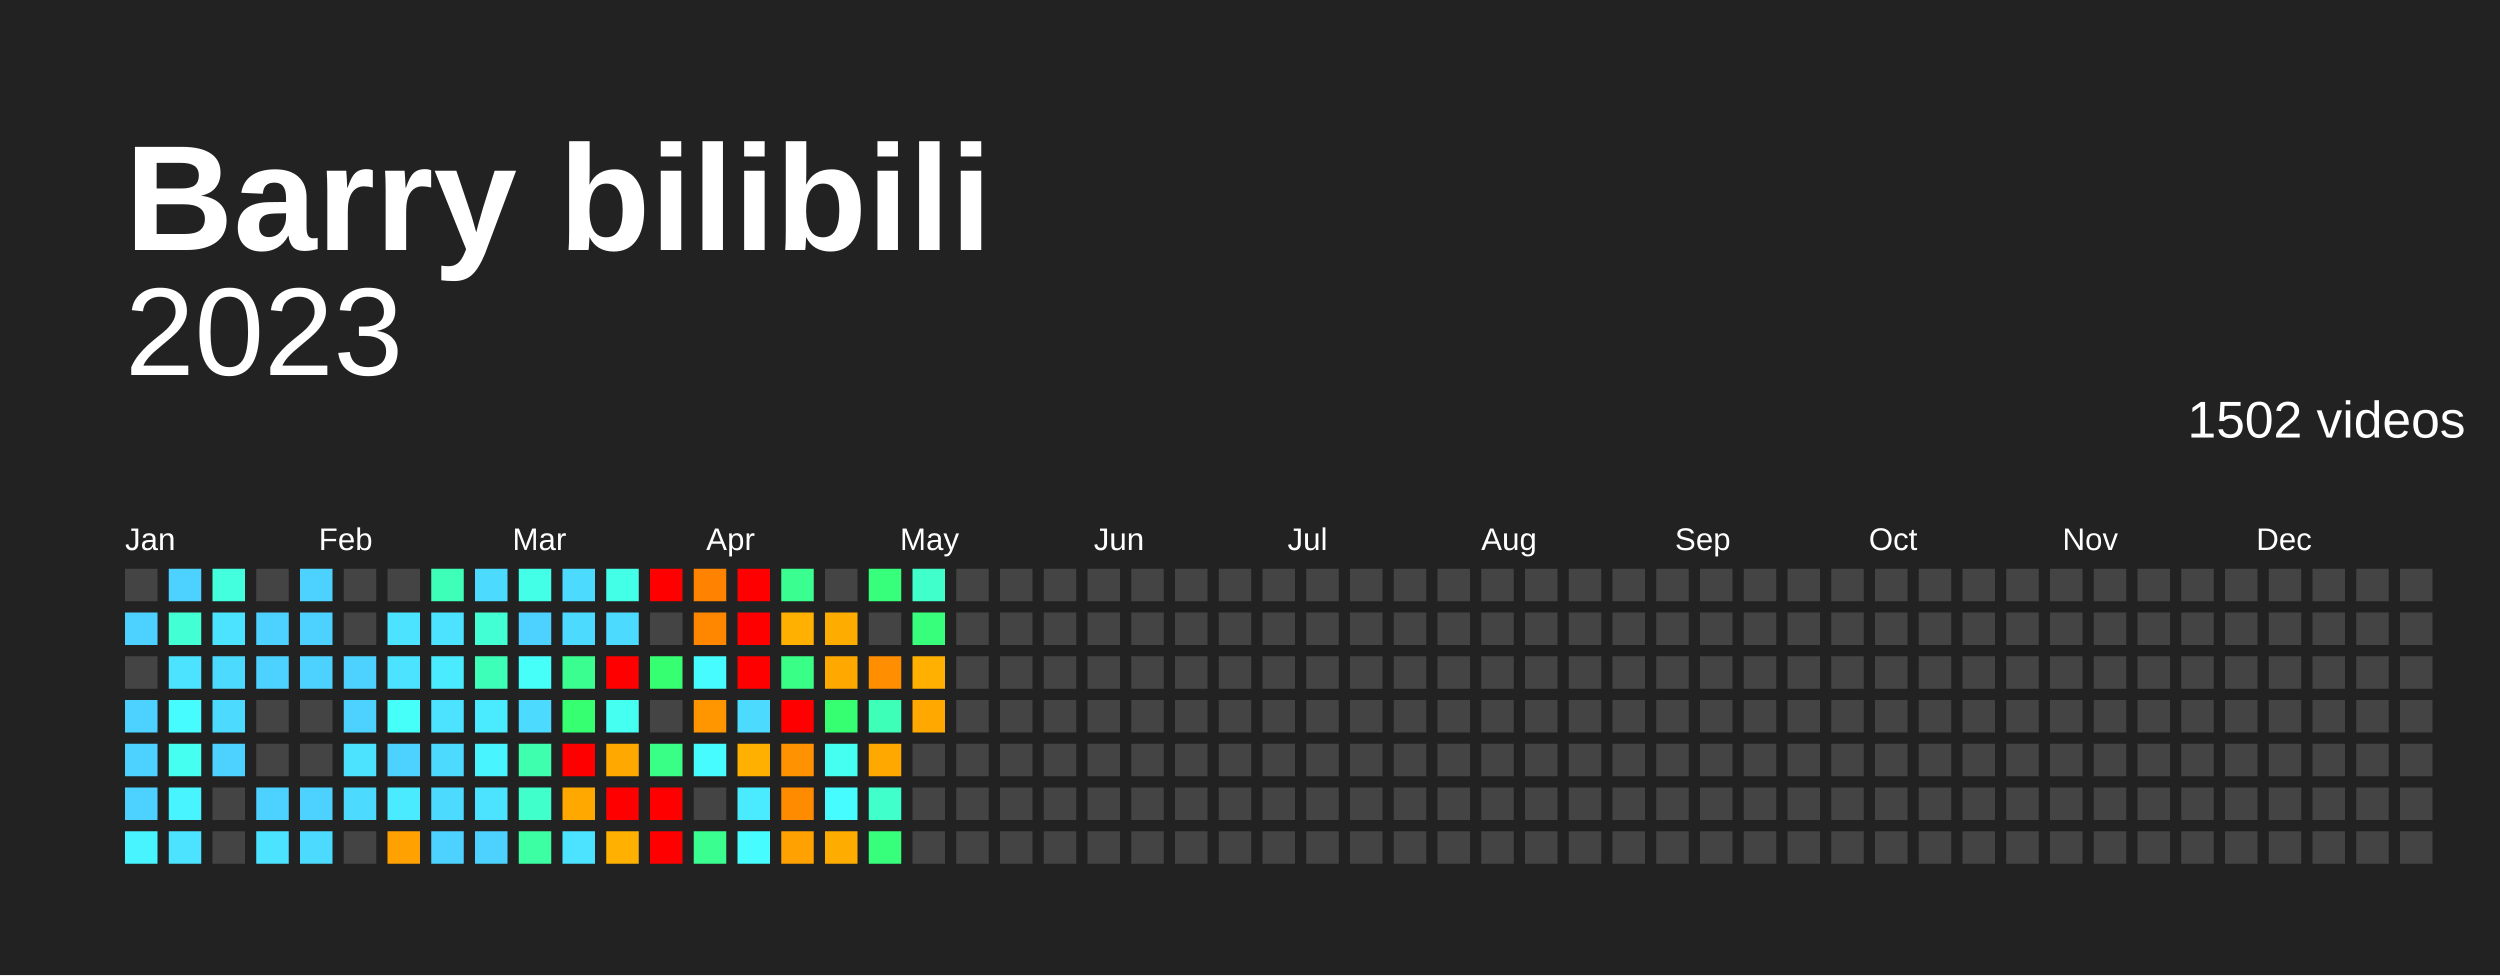
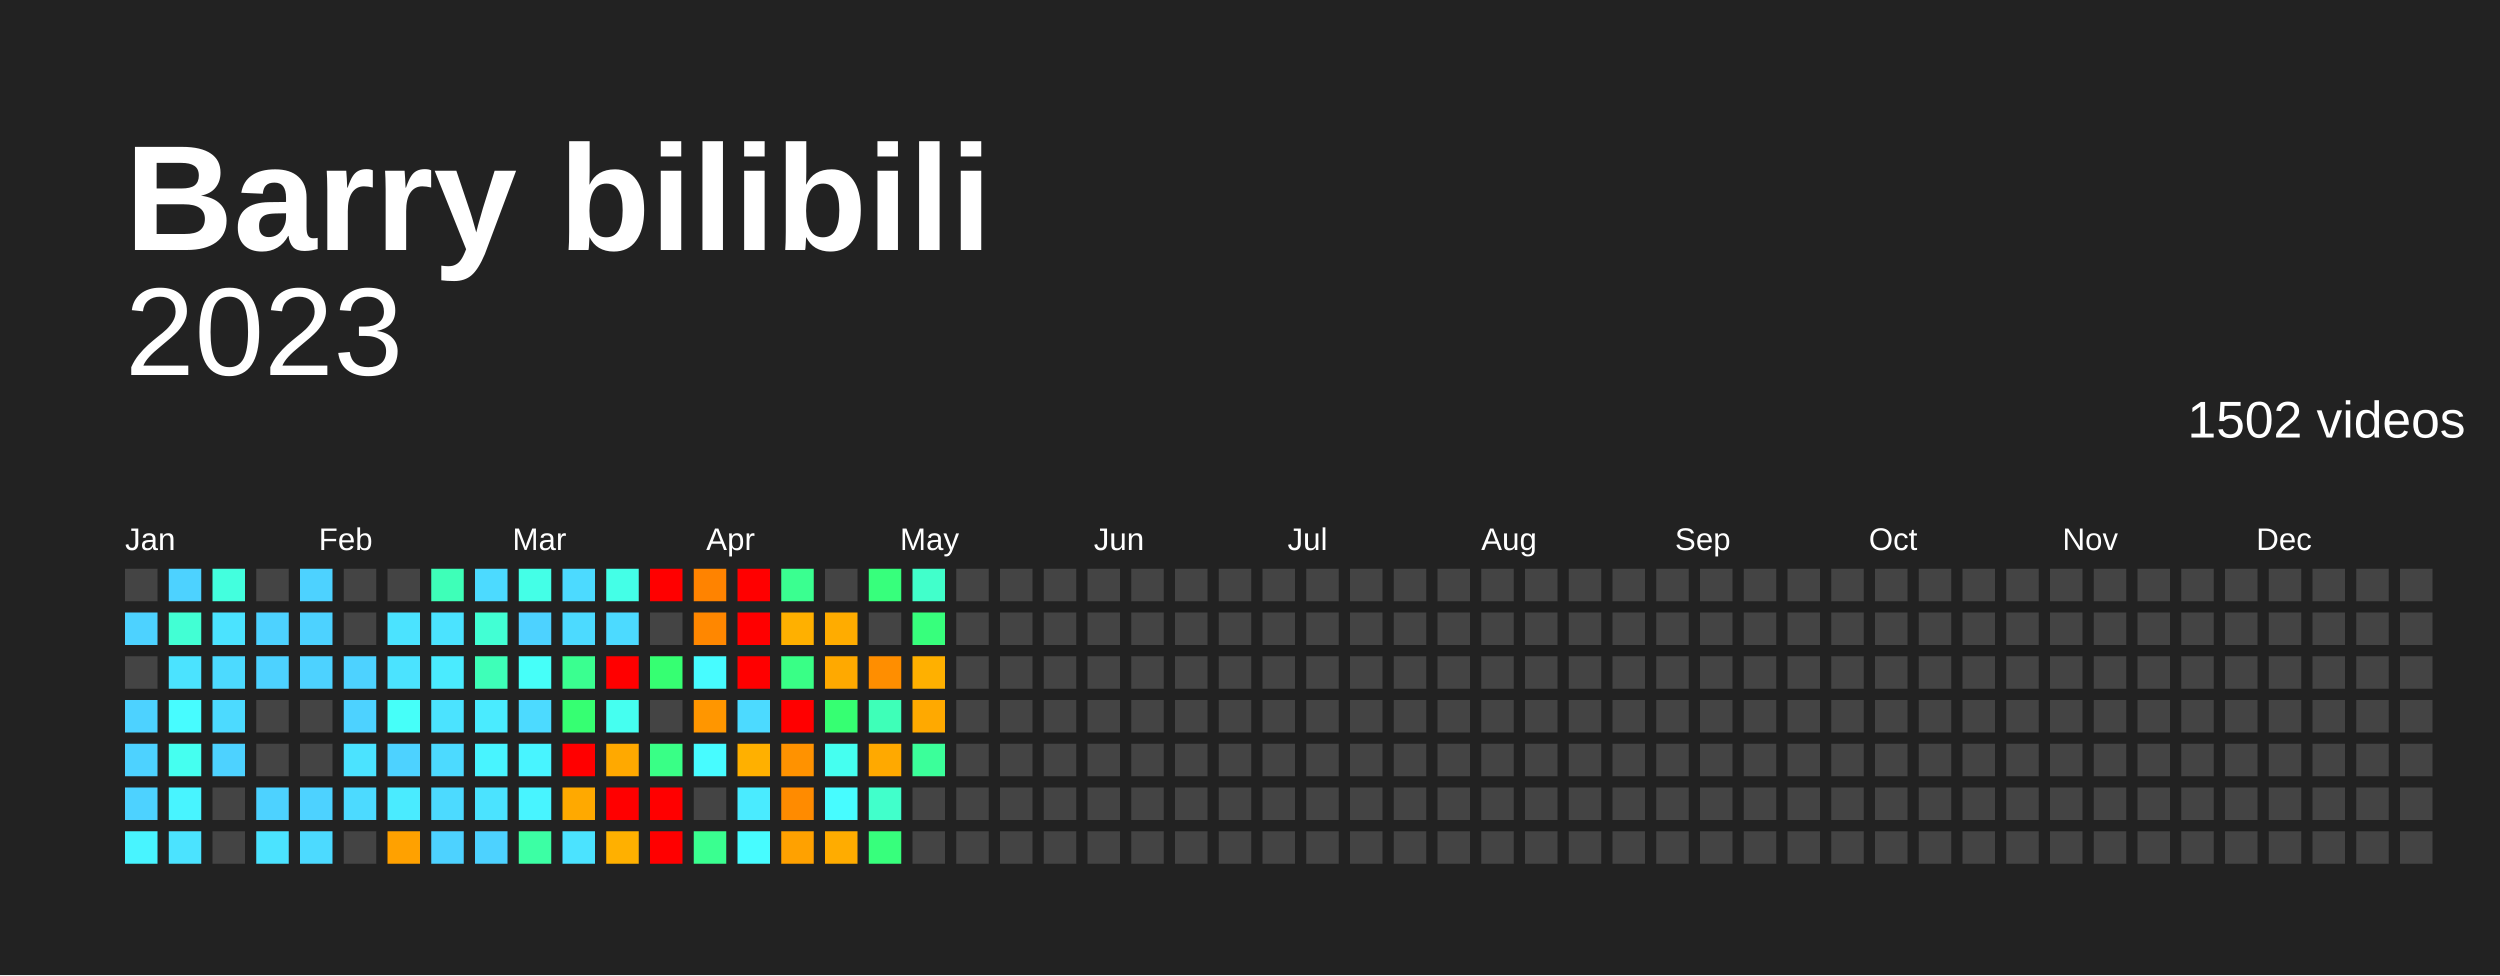
<svg xmlns="http://www.w3.org/2000/svg" baseProfile="full" height="78mm" version="1.1" viewBox="0,0,200,78" width="200mm">
  <defs />
  <rect fill="#222222" height="78" width="200" x="0" y="0" />
  <text fill="#FFFFFF" style="font-size:12px; font-family:Arial; font-weight:bold;" x="10" y="20">Barry bilibili</text>
  <text alignment-baseline="hanging" fill="#FFFFFF" style="font-size:10.0px; font-family:Arial;" x="10" y="30">2023</text>
  <text alignment-baseline="hanging" fill="#FFFFFF" style="font-size:4.125px; font-family:Arial;" x="175" y="35">1502 videos</text>
  <text fill="#FFFFFF" style="font-size:2.5px; font-family:Arial" x="10.0" y="44">Jan</text>
  <text fill="#FFFFFF" style="font-size:2.5px; font-family:Arial" x="25.5" y="44">Feb</text>
  <text fill="#FFFFFF" style="font-size:2.5px; font-family:Arial" x="41.0" y="44">Mar</text>
  <text fill="#FFFFFF" style="font-size:2.5px; font-family:Arial" x="56.5" y="44">Apr</text>
  <text fill="#FFFFFF" style="font-size:2.5px; font-family:Arial" x="72.0" y="44">May</text>
  <text fill="#FFFFFF" style="font-size:2.5px; font-family:Arial" x="87.5" y="44">Jun</text>
  <text fill="#FFFFFF" style="font-size:2.5px; font-family:Arial" x="103.0" y="44">Jul</text>
  <text fill="#FFFFFF" style="font-size:2.5px; font-family:Arial" x="118.5" y="44">Aug</text>
  <text fill="#FFFFFF" style="font-size:2.5px; font-family:Arial" x="134.0" y="44">Sep</text>
  <text fill="#FFFFFF" style="font-size:2.5px; font-family:Arial" x="149.5" y="44">Oct</text>
  <text fill="#FFFFFF" style="font-size:2.5px; font-family:Arial" x="165.0" y="44">Nov</text>
  <text fill="#FFFFFF" style="font-size:2.5px; font-family:Arial" x="180.5" y="44">Dec</text>
  <rect fill="#444444" height="2.6" width="2.6" x="10.0" y="45.5" />
  <rect fill="#4dd2ff" height="2.6" width="2.6" x="10.0" y="49.0" />
  <rect fill="#444444" height="2.6" width="2.6" x="10.0" y="52.5" />
  <rect fill="#4dd2ff" height="2.6" width="2.6" x="10.0" y="56.0" />
  <rect fill="#4dd2ff" height="2.6" width="2.6" x="10.0" y="59.5" />
  <rect fill="#4dd2ff" height="2.6" width="2.6" x="10.0" y="63.0" />
  <rect fill="#48f4ff" height="2.6" width="2.6" x="10.0" y="66.5" />
  <rect fill="#4dd2ff" height="2.6" width="2.6" x="13.5" y="45.5" />
  <rect fill="#42ffd4" height="2.6" width="2.6" x="13.5" y="49.0" />
  <rect fill="#4be3ff" height="2.6" width="2.6" x="13.5" y="52.5" />
  <rect fill="#47fcff" height="2.6" width="2.6" x="13.5" y="56.0" />
  <rect fill="#45fff0" height="2.6" width="2.6" x="13.5" y="59.5" />
  <rect fill="#48f4ff" height="2.6" width="2.6" x="13.5" y="63.0" />
  <rect fill="#4be3ff" height="2.6" width="2.6" x="13.5" y="66.5" />
  <rect fill="#43ffde" height="2.6" width="2.6" x="17.0" y="45.5" />
  <rect fill="#4be3ff" height="2.6" width="2.6" x="17.0" y="49.0" />
  <rect fill="#4cdaff" height="2.6" width="2.6" x="17.0" y="52.5" />
  <rect fill="#4cdaff" height="2.6" width="2.6" x="17.0" y="56.0" />
  <rect fill="#4dd2ff" height="2.6" width="2.6" x="17.0" y="59.5" />
  <rect fill="#444444" height="2.6" width="2.6" x="17.0" y="63.0" />
  <rect fill="#444444" height="2.6" width="2.6" x="17.0" y="66.5" />
  <rect fill="#444444" height="2.6" width="2.6" x="20.5" y="45.5" />
  <rect fill="#4dd2ff" height="2.6" width="2.6" x="20.5" y="49.0" />
  <rect fill="#4dd2ff" height="2.6" width="2.6" x="20.5" y="52.5" />
  <rect fill="#444444" height="2.6" width="2.6" x="20.5" y="56.0" />
  <rect fill="#444444" height="2.6" width="2.6" x="20.5" y="59.5" />
  <rect fill="#4dd2ff" height="2.6" width="2.6" x="20.5" y="63.0" />
  <rect fill="#4be3ff" height="2.6" width="2.6" x="20.5" y="66.5" />
  <rect fill="#4dd2ff" height="2.6" width="2.6" x="24.0" y="45.5" />
  <rect fill="#4dd2ff" height="2.6" width="2.6" x="24.0" y="49.0" />
  <rect fill="#4dd2ff" height="2.6" width="2.6" x="24.0" y="52.5" />
  <rect fill="#444444" height="2.6" width="2.6" x="24.0" y="56.0" />
  <rect fill="#444444" height="2.6" width="2.6" x="24.0" y="59.5" />
  <rect fill="#4dd2ff" height="2.6" width="2.6" x="24.0" y="63.0" />
  <rect fill="#4cdaff" height="2.6" width="2.6" x="24.0" y="66.5" />
  <rect fill="#444444" height="2.6" width="2.6" x="27.5" y="45.5" />
  <rect fill="#444444" height="2.6" width="2.6" x="27.5" y="49.0" />
  <rect fill="#4dd2ff" height="2.6" width="2.6" x="27.5" y="52.5" />
  <rect fill="#4dd2ff" height="2.6" width="2.6" x="27.5" y="56.0" />
  <rect fill="#4be3ff" height="2.6" width="2.6" x="27.5" y="59.5" />
  <rect fill="#4cdaff" height="2.6" width="2.6" x="27.5" y="63.0" />
  <rect fill="#444444" height="2.6" width="2.6" x="27.5" y="66.5" />
  <rect fill="#444444" height="2.6" width="2.6" x="31.0" y="45.5" />
  <rect fill="#4be3ff" height="2.6" width="2.6" x="31.0" y="49.0" />
  <rect fill="#4be3ff" height="2.6" width="2.6" x="31.0" y="52.5" />
  <rect fill="#46fff9" height="2.6" width="2.6" x="31.0" y="56.0" />
  <rect fill="#4dd2ff" height="2.6" width="2.6" x="31.0" y="59.5" />
  <rect fill="#4aebff" height="2.6" width="2.6" x="31.0" y="63.0" />
  <rect fill="#ffa100" height="2.6" width="2.6" x="31.0" y="66.5" />
  <rect fill="#3effb8" height="2.6" width="2.6" x="34.5" y="45.5" />
  <rect fill="#4be3ff" height="2.6" width="2.6" x="34.5" y="49.0" />
  <rect fill="#4aebff" height="2.6" width="2.6" x="34.5" y="52.5" />
  <rect fill="#4be3ff" height="2.6" width="2.6" x="34.5" y="56.0" />
  <rect fill="#4cdaff" height="2.6" width="2.6" x="34.5" y="59.5" />
  <rect fill="#4cdaff" height="2.6" width="2.6" x="34.5" y="63.0" />
  <rect fill="#4dd2ff" height="2.6" width="2.6" x="34.5" y="66.5" />
  <rect fill="#4cdaff" height="2.6" width="2.6" x="38.0" y="45.5" />
  <rect fill="#42ffd4" height="2.6" width="2.6" x="38.0" y="49.0" />
  <rect fill="#3effb8" height="2.6" width="2.6" x="38.0" y="52.5" />
  <rect fill="#4aebff" height="2.6" width="2.6" x="38.0" y="56.0" />
  <rect fill="#48f4ff" height="2.6" width="2.6" x="38.0" y="59.5" />
  <rect fill="#4be3ff" height="2.6" width="2.6" x="38.0" y="63.0" />
  <rect fill="#4dd2ff" height="2.6" width="2.6" x="38.0" y="66.5" />
  <rect fill="#44ffe7" height="2.6" width="2.6" x="41.5" y="45.5" />
  <rect fill="#4dd2ff" height="2.6" width="2.6" x="41.5" y="49.0" />
  <rect fill="#46fff9" height="2.6" width="2.6" x="41.5" y="52.5" />
  <rect fill="#4cdaff" height="2.6" width="2.6" x="41.5" y="56.0" />
-   <rect fill="#3dffae" height="2.6" width="2.6" x="41.5" y="59.5" />
-   <rect fill="#41ffcb" height="2.6" width="2.6" x="41.5" y="63.0" />
+   <rect fill="#48f4ff" height="2.6" width="2.6" x="41.5" y="59.5" />
+   <rect fill="#48f4ff" height="2.6" width="2.6" x="41.5" y="63.0" />
  <rect fill="#3cffa4" height="2.6" width="2.6" x="41.5" y="66.5" />
  <rect fill="#4cdaff" height="2.6" width="2.6" x="45.0" y="45.5" />
  <rect fill="#4cdaff" height="2.6" width="2.6" x="45.0" y="49.0" />
  <rect fill="#3aff90" height="2.6" width="2.6" x="45.0" y="52.5" />
  <rect fill="#36ff72" height="2.6" width="2.6" x="45.0" y="56.0" />
  <rect fill="red" height="2.6" width="2.6" x="45.0" y="59.5" />
  <rect fill="#ffa900" height="2.6" width="2.6" x="45.0" y="63.0" />
  <rect fill="#4be3ff" height="2.6" width="2.6" x="45.0" y="66.5" />
  <rect fill="#44ffe7" height="2.6" width="2.6" x="48.5" y="45.5" />
  <rect fill="#4cdaff" height="2.6" width="2.6" x="48.5" y="49.0" />
  <rect fill="red" height="2.6" width="2.6" x="48.5" y="52.5" />
  <rect fill="#45fff0" height="2.6" width="2.6" x="48.5" y="56.0" />
  <rect fill="#ffa900" height="2.6" width="2.6" x="48.5" y="59.5" />
  <rect fill="red" height="2.6" width="2.6" x="48.5" y="63.0" />
  <rect fill="#ffb000" height="2.6" width="2.6" x="48.5" y="66.5" />
  <rect fill="red" height="2.6" width="2.6" x="52.0" y="45.5" />
  <rect fill="#444444" height="2.6" width="2.6" x="52.0" y="49.0" />
  <rect fill="#36ff72" height="2.6" width="2.6" x="52.0" y="52.5" />
  <rect fill="#444444" height="2.6" width="2.6" x="52.0" y="56.0" />
  <rect fill="#39ff86" height="2.6" width="2.6" x="52.0" y="59.5" />
  <rect fill="red" height="2.6" width="2.6" x="52.0" y="63.0" />
  <rect fill="red" height="2.6" width="2.6" x="52.0" y="66.5" />
  <rect fill="#ff8300" height="2.6" width="2.6" x="55.5" y="45.5" />
  <rect fill="#ff8700" height="2.6" width="2.6" x="55.5" y="49.0" />
  <rect fill="#47fcff" height="2.6" width="2.6" x="55.5" y="52.5" />
  <rect fill="#ff9600" height="2.6" width="2.6" x="55.5" y="56.0" />
  <rect fill="#47fcff" height="2.6" width="2.6" x="55.5" y="59.5" />
  <rect fill="#444444" height="2.6" width="2.6" x="55.5" y="63.0" />
  <rect fill="#3aff90" height="2.6" width="2.6" x="55.5" y="66.5" />
  <rect fill="red" height="2.6" width="2.6" x="59.0" y="45.5" />
  <rect fill="red" height="2.6" width="2.6" x="59.0" y="49.0" />
  <rect fill="red" height="2.6" width="2.6" x="59.0" y="52.5" />
  <rect fill="#4cdaff" height="2.6" width="2.6" x="59.0" y="56.0" />
  <rect fill="#ffb000" height="2.6" width="2.6" x="59.0" y="59.5" />
  <rect fill="#4aebff" height="2.6" width="2.6" x="59.0" y="63.0" />
  <rect fill="#47fcff" height="2.6" width="2.6" x="59.0" y="66.5" />
  <rect fill="#3aff90" height="2.6" width="2.6" x="62.5" y="45.5" />
  <rect fill="#ffb000" height="2.6" width="2.6" x="62.5" y="49.0" />
  <rect fill="#39ff86" height="2.6" width="2.6" x="62.5" y="52.5" />
  <rect fill="red" height="2.6" width="2.6" x="62.5" y="56.0" />
  <rect fill="#ff9200" height="2.6" width="2.6" x="62.5" y="59.5" />
  <rect fill="#ff8b00" height="2.6" width="2.6" x="62.5" y="63.0" />
  <rect fill="#ffa100" height="2.6" width="2.6" x="62.5" y="66.5" />
  <rect fill="#444444" height="2.6" width="2.6" x="66.0" y="45.5" />
  <rect fill="#ffac00" height="2.6" width="2.6" x="66.0" y="49.0" />
  <rect fill="#ffa900" height="2.6" width="2.6" x="66.0" y="52.5" />
  <rect fill="#36ff72" height="2.6" width="2.6" x="66.0" y="56.0" />
  <rect fill="#45fff0" height="2.6" width="2.6" x="66.0" y="59.5" />
  <rect fill="#47fcff" height="2.6" width="2.6" x="66.0" y="63.0" />
  <rect fill="#ffac00" height="2.6" width="2.6" x="66.0" y="66.5" />
  <rect fill="#37ff7c" height="2.6" width="2.6" x="69.5" y="45.5" />
  <rect fill="#444444" height="2.6" width="2.6" x="69.5" y="49.0" />
  <rect fill="#ff8e00" height="2.6" width="2.6" x="69.5" y="52.5" />
  <rect fill="#3effb8" height="2.6" width="2.6" x="69.5" y="56.0" />
  <rect fill="#ffa900" height="2.6" width="2.6" x="69.5" y="59.5" />
  <rect fill="#41ffcb" height="2.6" width="2.6" x="69.5" y="63.0" />
  <rect fill="#37ff7c" height="2.6" width="2.6" x="69.5" y="66.5" />
  <rect fill="#41ffcb" height="2.6" width="2.6" x="73.0" y="45.5" />
  <rect fill="#37ff7c" height="2.6" width="2.6" x="73.0" y="49.0" />
  <rect fill="#ffb000" height="2.6" width="2.6" x="73.0" y="52.5" />
  <rect fill="#ffa900" height="2.6" width="2.6" x="73.0" y="56.0" />
-   <rect fill="#444444" height="2.6" width="2.6" x="73.0" y="59.5" />
+   <rect fill="#3bff9a" height="2.6" width="2.6" x="73.0" y="59.5" />
  <rect fill="#444444" height="2.6" width="2.6" x="73.0" y="63.0" />
  <rect fill="#444444" height="2.6" width="2.6" x="73.0" y="66.5" />
  <rect fill="#444444" height="2.6" width="2.6" x="76.5" y="45.5" />
  <rect fill="#444444" height="2.6" width="2.6" x="76.5" y="49.0" />
  <rect fill="#444444" height="2.6" width="2.6" x="76.5" y="52.5" />
  <rect fill="#444444" height="2.6" width="2.6" x="76.5" y="56.0" />
  <rect fill="#444444" height="2.6" width="2.6" x="76.5" y="59.5" />
  <rect fill="#444444" height="2.6" width="2.6" x="76.5" y="63.0" />
  <rect fill="#444444" height="2.6" width="2.6" x="76.5" y="66.5" />
  <rect fill="#444444" height="2.6" width="2.6" x="80.0" y="45.5" />
  <rect fill="#444444" height="2.6" width="2.6" x="80.0" y="49.0" />
  <rect fill="#444444" height="2.6" width="2.6" x="80.0" y="52.5" />
  <rect fill="#444444" height="2.6" width="2.6" x="80.0" y="56.0" />
  <rect fill="#444444" height="2.6" width="2.6" x="80.0" y="59.5" />
  <rect fill="#444444" height="2.6" width="2.6" x="80.0" y="63.0" />
  <rect fill="#444444" height="2.6" width="2.6" x="80.0" y="66.5" />
  <rect fill="#444444" height="2.6" width="2.6" x="83.5" y="45.5" />
  <rect fill="#444444" height="2.6" width="2.6" x="83.5" y="49.0" />
  <rect fill="#444444" height="2.6" width="2.6" x="83.5" y="52.5" />
  <rect fill="#444444" height="2.6" width="2.6" x="83.5" y="56.0" />
  <rect fill="#444444" height="2.6" width="2.6" x="83.5" y="59.5" />
  <rect fill="#444444" height="2.6" width="2.6" x="83.5" y="63.0" />
  <rect fill="#444444" height="2.6" width="2.6" x="83.5" y="66.5" />
  <rect fill="#444444" height="2.6" width="2.6" x="87.0" y="45.5" />
  <rect fill="#444444" height="2.6" width="2.6" x="87.0" y="49.0" />
  <rect fill="#444444" height="2.6" width="2.6" x="87.0" y="52.5" />
  <rect fill="#444444" height="2.6" width="2.6" x="87.0" y="56.0" />
  <rect fill="#444444" height="2.6" width="2.6" x="87.0" y="59.5" />
  <rect fill="#444444" height="2.6" width="2.6" x="87.0" y="63.0" />
  <rect fill="#444444" height="2.6" width="2.6" x="87.0" y="66.5" />
  <rect fill="#444444" height="2.6" width="2.6" x="90.5" y="45.5" />
  <rect fill="#444444" height="2.6" width="2.6" x="90.5" y="49.0" />
  <rect fill="#444444" height="2.6" width="2.6" x="90.5" y="52.5" />
  <rect fill="#444444" height="2.6" width="2.6" x="90.5" y="56.0" />
  <rect fill="#444444" height="2.6" width="2.6" x="90.5" y="59.5" />
  <rect fill="#444444" height="2.6" width="2.6" x="90.5" y="63.0" />
  <rect fill="#444444" height="2.6" width="2.6" x="90.5" y="66.5" />
  <rect fill="#444444" height="2.6" width="2.6" x="94.0" y="45.5" />
  <rect fill="#444444" height="2.6" width="2.6" x="94.0" y="49.0" />
  <rect fill="#444444" height="2.6" width="2.6" x="94.0" y="52.5" />
  <rect fill="#444444" height="2.6" width="2.6" x="94.0" y="56.0" />
  <rect fill="#444444" height="2.6" width="2.6" x="94.0" y="59.5" />
  <rect fill="#444444" height="2.6" width="2.6" x="94.0" y="63.0" />
  <rect fill="#444444" height="2.6" width="2.6" x="94.0" y="66.5" />
  <rect fill="#444444" height="2.6" width="2.6" x="97.5" y="45.5" />
  <rect fill="#444444" height="2.6" width="2.6" x="97.5" y="49.0" />
  <rect fill="#444444" height="2.6" width="2.6" x="97.5" y="52.5" />
  <rect fill="#444444" height="2.6" width="2.6" x="97.5" y="56.0" />
  <rect fill="#444444" height="2.6" width="2.6" x="97.5" y="59.5" />
  <rect fill="#444444" height="2.6" width="2.6" x="97.5" y="63.0" />
  <rect fill="#444444" height="2.6" width="2.6" x="97.5" y="66.5" />
  <rect fill="#444444" height="2.6" width="2.6" x="101.0" y="45.5" />
  <rect fill="#444444" height="2.6" width="2.6" x="101.0" y="49.0" />
  <rect fill="#444444" height="2.6" width="2.6" x="101.0" y="52.5" />
  <rect fill="#444444" height="2.6" width="2.6" x="101.0" y="56.0" />
  <rect fill="#444444" height="2.6" width="2.6" x="101.0" y="59.5" />
  <rect fill="#444444" height="2.6" width="2.6" x="101.0" y="63.0" />
  <rect fill="#444444" height="2.6" width="2.6" x="101.0" y="66.5" />
  <rect fill="#444444" height="2.6" width="2.6" x="104.5" y="45.5" />
  <rect fill="#444444" height="2.6" width="2.6" x="104.5" y="49.0" />
  <rect fill="#444444" height="2.6" width="2.6" x="104.5" y="52.5" />
  <rect fill="#444444" height="2.6" width="2.6" x="104.5" y="56.0" />
  <rect fill="#444444" height="2.6" width="2.6" x="104.5" y="59.5" />
  <rect fill="#444444" height="2.6" width="2.6" x="104.5" y="63.0" />
  <rect fill="#444444" height="2.6" width="2.6" x="104.5" y="66.5" />
  <rect fill="#444444" height="2.6" width="2.6" x="108.0" y="45.5" />
  <rect fill="#444444" height="2.6" width="2.6" x="108.0" y="49.0" />
  <rect fill="#444444" height="2.6" width="2.6" x="108.0" y="52.5" />
  <rect fill="#444444" height="2.6" width="2.6" x="108.0" y="56.0" />
  <rect fill="#444444" height="2.6" width="2.6" x="108.0" y="59.5" />
  <rect fill="#444444" height="2.6" width="2.6" x="108.0" y="63.0" />
  <rect fill="#444444" height="2.6" width="2.6" x="108.0" y="66.5" />
  <rect fill="#444444" height="2.6" width="2.6" x="111.5" y="45.5" />
  <rect fill="#444444" height="2.6" width="2.6" x="111.5" y="49.0" />
  <rect fill="#444444" height="2.6" width="2.6" x="111.5" y="52.5" />
  <rect fill="#444444" height="2.6" width="2.6" x="111.5" y="56.0" />
  <rect fill="#444444" height="2.6" width="2.6" x="111.5" y="59.5" />
  <rect fill="#444444" height="2.6" width="2.6" x="111.5" y="63.0" />
  <rect fill="#444444" height="2.6" width="2.6" x="111.5" y="66.5" />
  <rect fill="#444444" height="2.6" width="2.6" x="115.0" y="45.5" />
  <rect fill="#444444" height="2.6" width="2.6" x="115.0" y="49.0" />
  <rect fill="#444444" height="2.6" width="2.6" x="115.0" y="52.5" />
  <rect fill="#444444" height="2.6" width="2.6" x="115.0" y="56.0" />
  <rect fill="#444444" height="2.6" width="2.6" x="115.0" y="59.5" />
  <rect fill="#444444" height="2.6" width="2.6" x="115.0" y="63.0" />
  <rect fill="#444444" height="2.6" width="2.6" x="115.0" y="66.5" />
  <rect fill="#444444" height="2.6" width="2.6" x="118.5" y="45.5" />
  <rect fill="#444444" height="2.6" width="2.6" x="118.5" y="49.0" />
  <rect fill="#444444" height="2.6" width="2.6" x="118.5" y="52.5" />
  <rect fill="#444444" height="2.6" width="2.6" x="118.5" y="56.0" />
  <rect fill="#444444" height="2.6" width="2.6" x="118.5" y="59.5" />
  <rect fill="#444444" height="2.6" width="2.6" x="118.5" y="63.0" />
  <rect fill="#444444" height="2.6" width="2.6" x="118.5" y="66.5" />
  <rect fill="#444444" height="2.6" width="2.6" x="122.0" y="45.5" />
  <rect fill="#444444" height="2.6" width="2.6" x="122.0" y="49.0" />
  <rect fill="#444444" height="2.6" width="2.6" x="122.0" y="52.5" />
  <rect fill="#444444" height="2.6" width="2.6" x="122.0" y="56.0" />
  <rect fill="#444444" height="2.6" width="2.6" x="122.0" y="59.5" />
  <rect fill="#444444" height="2.6" width="2.6" x="122.0" y="63.0" />
  <rect fill="#444444" height="2.6" width="2.6" x="122.0" y="66.5" />
  <rect fill="#444444" height="2.6" width="2.6" x="125.5" y="45.5" />
  <rect fill="#444444" height="2.6" width="2.6" x="125.5" y="49.0" />
  <rect fill="#444444" height="2.6" width="2.6" x="125.5" y="52.5" />
  <rect fill="#444444" height="2.6" width="2.6" x="125.5" y="56.0" />
  <rect fill="#444444" height="2.6" width="2.6" x="125.5" y="59.5" />
  <rect fill="#444444" height="2.6" width="2.6" x="125.5" y="63.0" />
  <rect fill="#444444" height="2.6" width="2.6" x="125.5" y="66.5" />
  <rect fill="#444444" height="2.6" width="2.6" x="129.0" y="45.5" />
  <rect fill="#444444" height="2.6" width="2.6" x="129.0" y="49.0" />
  <rect fill="#444444" height="2.6" width="2.6" x="129.0" y="52.5" />
  <rect fill="#444444" height="2.6" width="2.6" x="129.0" y="56.0" />
  <rect fill="#444444" height="2.6" width="2.6" x="129.0" y="59.5" />
  <rect fill="#444444" height="2.6" width="2.6" x="129.0" y="63.0" />
  <rect fill="#444444" height="2.6" width="2.6" x="129.0" y="66.5" />
  <rect fill="#444444" height="2.6" width="2.6" x="132.5" y="45.5" />
  <rect fill="#444444" height="2.6" width="2.6" x="132.5" y="49.0" />
  <rect fill="#444444" height="2.6" width="2.6" x="132.5" y="52.5" />
  <rect fill="#444444" height="2.6" width="2.6" x="132.5" y="56.0" />
  <rect fill="#444444" height="2.6" width="2.6" x="132.5" y="59.5" />
  <rect fill="#444444" height="2.6" width="2.6" x="132.5" y="63.0" />
  <rect fill="#444444" height="2.6" width="2.6" x="132.5" y="66.5" />
  <rect fill="#444444" height="2.6" width="2.6" x="136.0" y="45.5" />
  <rect fill="#444444" height="2.6" width="2.6" x="136.0" y="49.0" />
  <rect fill="#444444" height="2.6" width="2.6" x="136.0" y="52.5" />
  <rect fill="#444444" height="2.6" width="2.6" x="136.0" y="56.0" />
  <rect fill="#444444" height="2.6" width="2.6" x="136.0" y="59.5" />
  <rect fill="#444444" height="2.6" width="2.6" x="136.0" y="63.0" />
  <rect fill="#444444" height="2.6" width="2.6" x="136.0" y="66.5" />
  <rect fill="#444444" height="2.6" width="2.6" x="139.5" y="45.5" />
  <rect fill="#444444" height="2.6" width="2.6" x="139.5" y="49.0" />
  <rect fill="#444444" height="2.6" width="2.6" x="139.5" y="52.5" />
  <rect fill="#444444" height="2.6" width="2.6" x="139.5" y="56.0" />
  <rect fill="#444444" height="2.6" width="2.6" x="139.5" y="59.5" />
  <rect fill="#444444" height="2.6" width="2.6" x="139.5" y="63.0" />
  <rect fill="#444444" height="2.6" width="2.6" x="139.5" y="66.5" />
  <rect fill="#444444" height="2.6" width="2.6" x="143.0" y="45.5" />
  <rect fill="#444444" height="2.6" width="2.6" x="143.0" y="49.0" />
  <rect fill="#444444" height="2.6" width="2.6" x="143.0" y="52.5" />
  <rect fill="#444444" height="2.6" width="2.6" x="143.0" y="56.0" />
  <rect fill="#444444" height="2.6" width="2.6" x="143.0" y="59.5" />
  <rect fill="#444444" height="2.6" width="2.6" x="143.0" y="63.0" />
  <rect fill="#444444" height="2.6" width="2.6" x="143.0" y="66.5" />
  <rect fill="#444444" height="2.6" width="2.6" x="146.5" y="45.5" />
  <rect fill="#444444" height="2.6" width="2.6" x="146.5" y="49.0" />
  <rect fill="#444444" height="2.6" width="2.6" x="146.5" y="52.5" />
  <rect fill="#444444" height="2.6" width="2.6" x="146.5" y="56.0" />
  <rect fill="#444444" height="2.6" width="2.6" x="146.5" y="59.5" />
  <rect fill="#444444" height="2.6" width="2.6" x="146.5" y="63.0" />
  <rect fill="#444444" height="2.6" width="2.6" x="146.5" y="66.5" />
  <rect fill="#444444" height="2.6" width="2.6" x="150.0" y="45.5" />
  <rect fill="#444444" height="2.6" width="2.6" x="150.0" y="49.0" />
  <rect fill="#444444" height="2.6" width="2.6" x="150.0" y="52.5" />
  <rect fill="#444444" height="2.6" width="2.6" x="150.0" y="56.0" />
  <rect fill="#444444" height="2.6" width="2.6" x="150.0" y="59.5" />
  <rect fill="#444444" height="2.6" width="2.6" x="150.0" y="63.0" />
  <rect fill="#444444" height="2.6" width="2.6" x="150.0" y="66.5" />
  <rect fill="#444444" height="2.6" width="2.6" x="153.5" y="45.5" />
  <rect fill="#444444" height="2.6" width="2.6" x="153.5" y="49.0" />
  <rect fill="#444444" height="2.6" width="2.6" x="153.5" y="52.5" />
  <rect fill="#444444" height="2.6" width="2.6" x="153.5" y="56.0" />
  <rect fill="#444444" height="2.6" width="2.6" x="153.5" y="59.5" />
  <rect fill="#444444" height="2.6" width="2.6" x="153.5" y="63.0" />
  <rect fill="#444444" height="2.6" width="2.6" x="153.5" y="66.5" />
  <rect fill="#444444" height="2.6" width="2.6" x="157.0" y="45.5" />
  <rect fill="#444444" height="2.6" width="2.6" x="157.0" y="49.0" />
  <rect fill="#444444" height="2.6" width="2.6" x="157.0" y="52.5" />
  <rect fill="#444444" height="2.6" width="2.6" x="157.0" y="56.0" />
  <rect fill="#444444" height="2.6" width="2.6" x="157.0" y="59.5" />
  <rect fill="#444444" height="2.6" width="2.6" x="157.0" y="63.0" />
  <rect fill="#444444" height="2.6" width="2.6" x="157.0" y="66.5" />
  <rect fill="#444444" height="2.6" width="2.6" x="160.5" y="45.5" />
  <rect fill="#444444" height="2.6" width="2.6" x="160.5" y="49.0" />
  <rect fill="#444444" height="2.6" width="2.6" x="160.5" y="52.5" />
  <rect fill="#444444" height="2.6" width="2.6" x="160.5" y="56.0" />
  <rect fill="#444444" height="2.6" width="2.6" x="160.5" y="59.5" />
  <rect fill="#444444" height="2.6" width="2.6" x="160.5" y="63.0" />
  <rect fill="#444444" height="2.6" width="2.6" x="160.5" y="66.5" />
  <rect fill="#444444" height="2.6" width="2.6" x="164.0" y="45.5" />
  <rect fill="#444444" height="2.6" width="2.6" x="164.0" y="49.0" />
  <rect fill="#444444" height="2.6" width="2.6" x="164.0" y="52.5" />
  <rect fill="#444444" height="2.6" width="2.6" x="164.0" y="56.0" />
  <rect fill="#444444" height="2.6" width="2.6" x="164.0" y="59.5" />
  <rect fill="#444444" height="2.6" width="2.6" x="164.0" y="63.0" />
  <rect fill="#444444" height="2.6" width="2.6" x="164.0" y="66.5" />
  <rect fill="#444444" height="2.6" width="2.6" x="167.5" y="45.5" />
  <rect fill="#444444" height="2.6" width="2.6" x="167.5" y="49.0" />
  <rect fill="#444444" height="2.6" width="2.6" x="167.5" y="52.5" />
  <rect fill="#444444" height="2.6" width="2.6" x="167.5" y="56.0" />
  <rect fill="#444444" height="2.6" width="2.6" x="167.5" y="59.5" />
  <rect fill="#444444" height="2.6" width="2.6" x="167.5" y="63.0" />
  <rect fill="#444444" height="2.6" width="2.6" x="167.5" y="66.5" />
  <rect fill="#444444" height="2.6" width="2.6" x="171.0" y="45.5" />
  <rect fill="#444444" height="2.6" width="2.6" x="171.0" y="49.0" />
  <rect fill="#444444" height="2.6" width="2.6" x="171.0" y="52.5" />
  <rect fill="#444444" height="2.6" width="2.6" x="171.0" y="56.0" />
  <rect fill="#444444" height="2.6" width="2.6" x="171.0" y="59.5" />
  <rect fill="#444444" height="2.6" width="2.6" x="171.0" y="63.0" />
  <rect fill="#444444" height="2.6" width="2.6" x="171.0" y="66.5" />
  <rect fill="#444444" height="2.6" width="2.6" x="174.5" y="45.5" />
  <rect fill="#444444" height="2.6" width="2.6" x="174.5" y="49.0" />
  <rect fill="#444444" height="2.6" width="2.6" x="174.5" y="52.5" />
  <rect fill="#444444" height="2.6" width="2.6" x="174.5" y="56.0" />
  <rect fill="#444444" height="2.6" width="2.6" x="174.5" y="59.5" />
  <rect fill="#444444" height="2.6" width="2.6" x="174.5" y="63.0" />
  <rect fill="#444444" height="2.6" width="2.6" x="174.5" y="66.5" />
  <rect fill="#444444" height="2.6" width="2.6" x="178.0" y="45.5" />
  <rect fill="#444444" height="2.6" width="2.6" x="178.0" y="49.0" />
  <rect fill="#444444" height="2.6" width="2.6" x="178.0" y="52.5" />
  <rect fill="#444444" height="2.6" width="2.6" x="178.0" y="56.0" />
  <rect fill="#444444" height="2.6" width="2.6" x="178.0" y="59.5" />
  <rect fill="#444444" height="2.6" width="2.6" x="178.0" y="63.0" />
  <rect fill="#444444" height="2.6" width="2.6" x="178.0" y="66.5" />
  <rect fill="#444444" height="2.6" width="2.6" x="181.5" y="45.5" />
  <rect fill="#444444" height="2.6" width="2.6" x="181.5" y="49.0" />
  <rect fill="#444444" height="2.6" width="2.6" x="181.5" y="52.5" />
  <rect fill="#444444" height="2.6" width="2.6" x="181.5" y="56.0" />
  <rect fill="#444444" height="2.6" width="2.6" x="181.5" y="59.5" />
  <rect fill="#444444" height="2.6" width="2.6" x="181.5" y="63.0" />
  <rect fill="#444444" height="2.6" width="2.6" x="181.5" y="66.5" />
  <rect fill="#444444" height="2.6" width="2.6" x="185.0" y="45.5" />
  <rect fill="#444444" height="2.6" width="2.6" x="185.0" y="49.0" />
  <rect fill="#444444" height="2.6" width="2.6" x="185.0" y="52.5" />
  <rect fill="#444444" height="2.6" width="2.6" x="185.0" y="56.0" />
  <rect fill="#444444" height="2.6" width="2.6" x="185.0" y="59.5" />
  <rect fill="#444444" height="2.6" width="2.6" x="185.0" y="63.0" />
  <rect fill="#444444" height="2.6" width="2.6" x="185.0" y="66.5" />
  <rect fill="#444444" height="2.6" width="2.6" x="188.5" y="45.5" />
  <rect fill="#444444" height="2.6" width="2.6" x="188.5" y="49.0" />
  <rect fill="#444444" height="2.6" width="2.6" x="188.5" y="52.5" />
  <rect fill="#444444" height="2.6" width="2.6" x="188.5" y="56.0" />
  <rect fill="#444444" height="2.6" width="2.6" x="188.5" y="59.5" />
  <rect fill="#444444" height="2.6" width="2.6" x="188.5" y="63.0" />
  <rect fill="#444444" height="2.6" width="2.6" x="188.5" y="66.5" />
  <rect fill="#444444" height="2.6" width="2.6" x="192.0" y="45.5" />
  <rect fill="#444444" height="2.6" width="2.6" x="192.0" y="49.0" />
  <rect fill="#444444" height="2.6" width="2.6" x="192.0" y="52.5" />
  <rect fill="#444444" height="2.6" width="2.6" x="192.0" y="56.0" />
  <rect fill="#444444" height="2.6" width="2.6" x="192.0" y="59.5" />
  <rect fill="#444444" height="2.6" width="2.6" x="192.0" y="63.0" />
  <rect fill="#444444" height="2.6" width="2.6" x="192.0" y="66.5" />
</svg>
